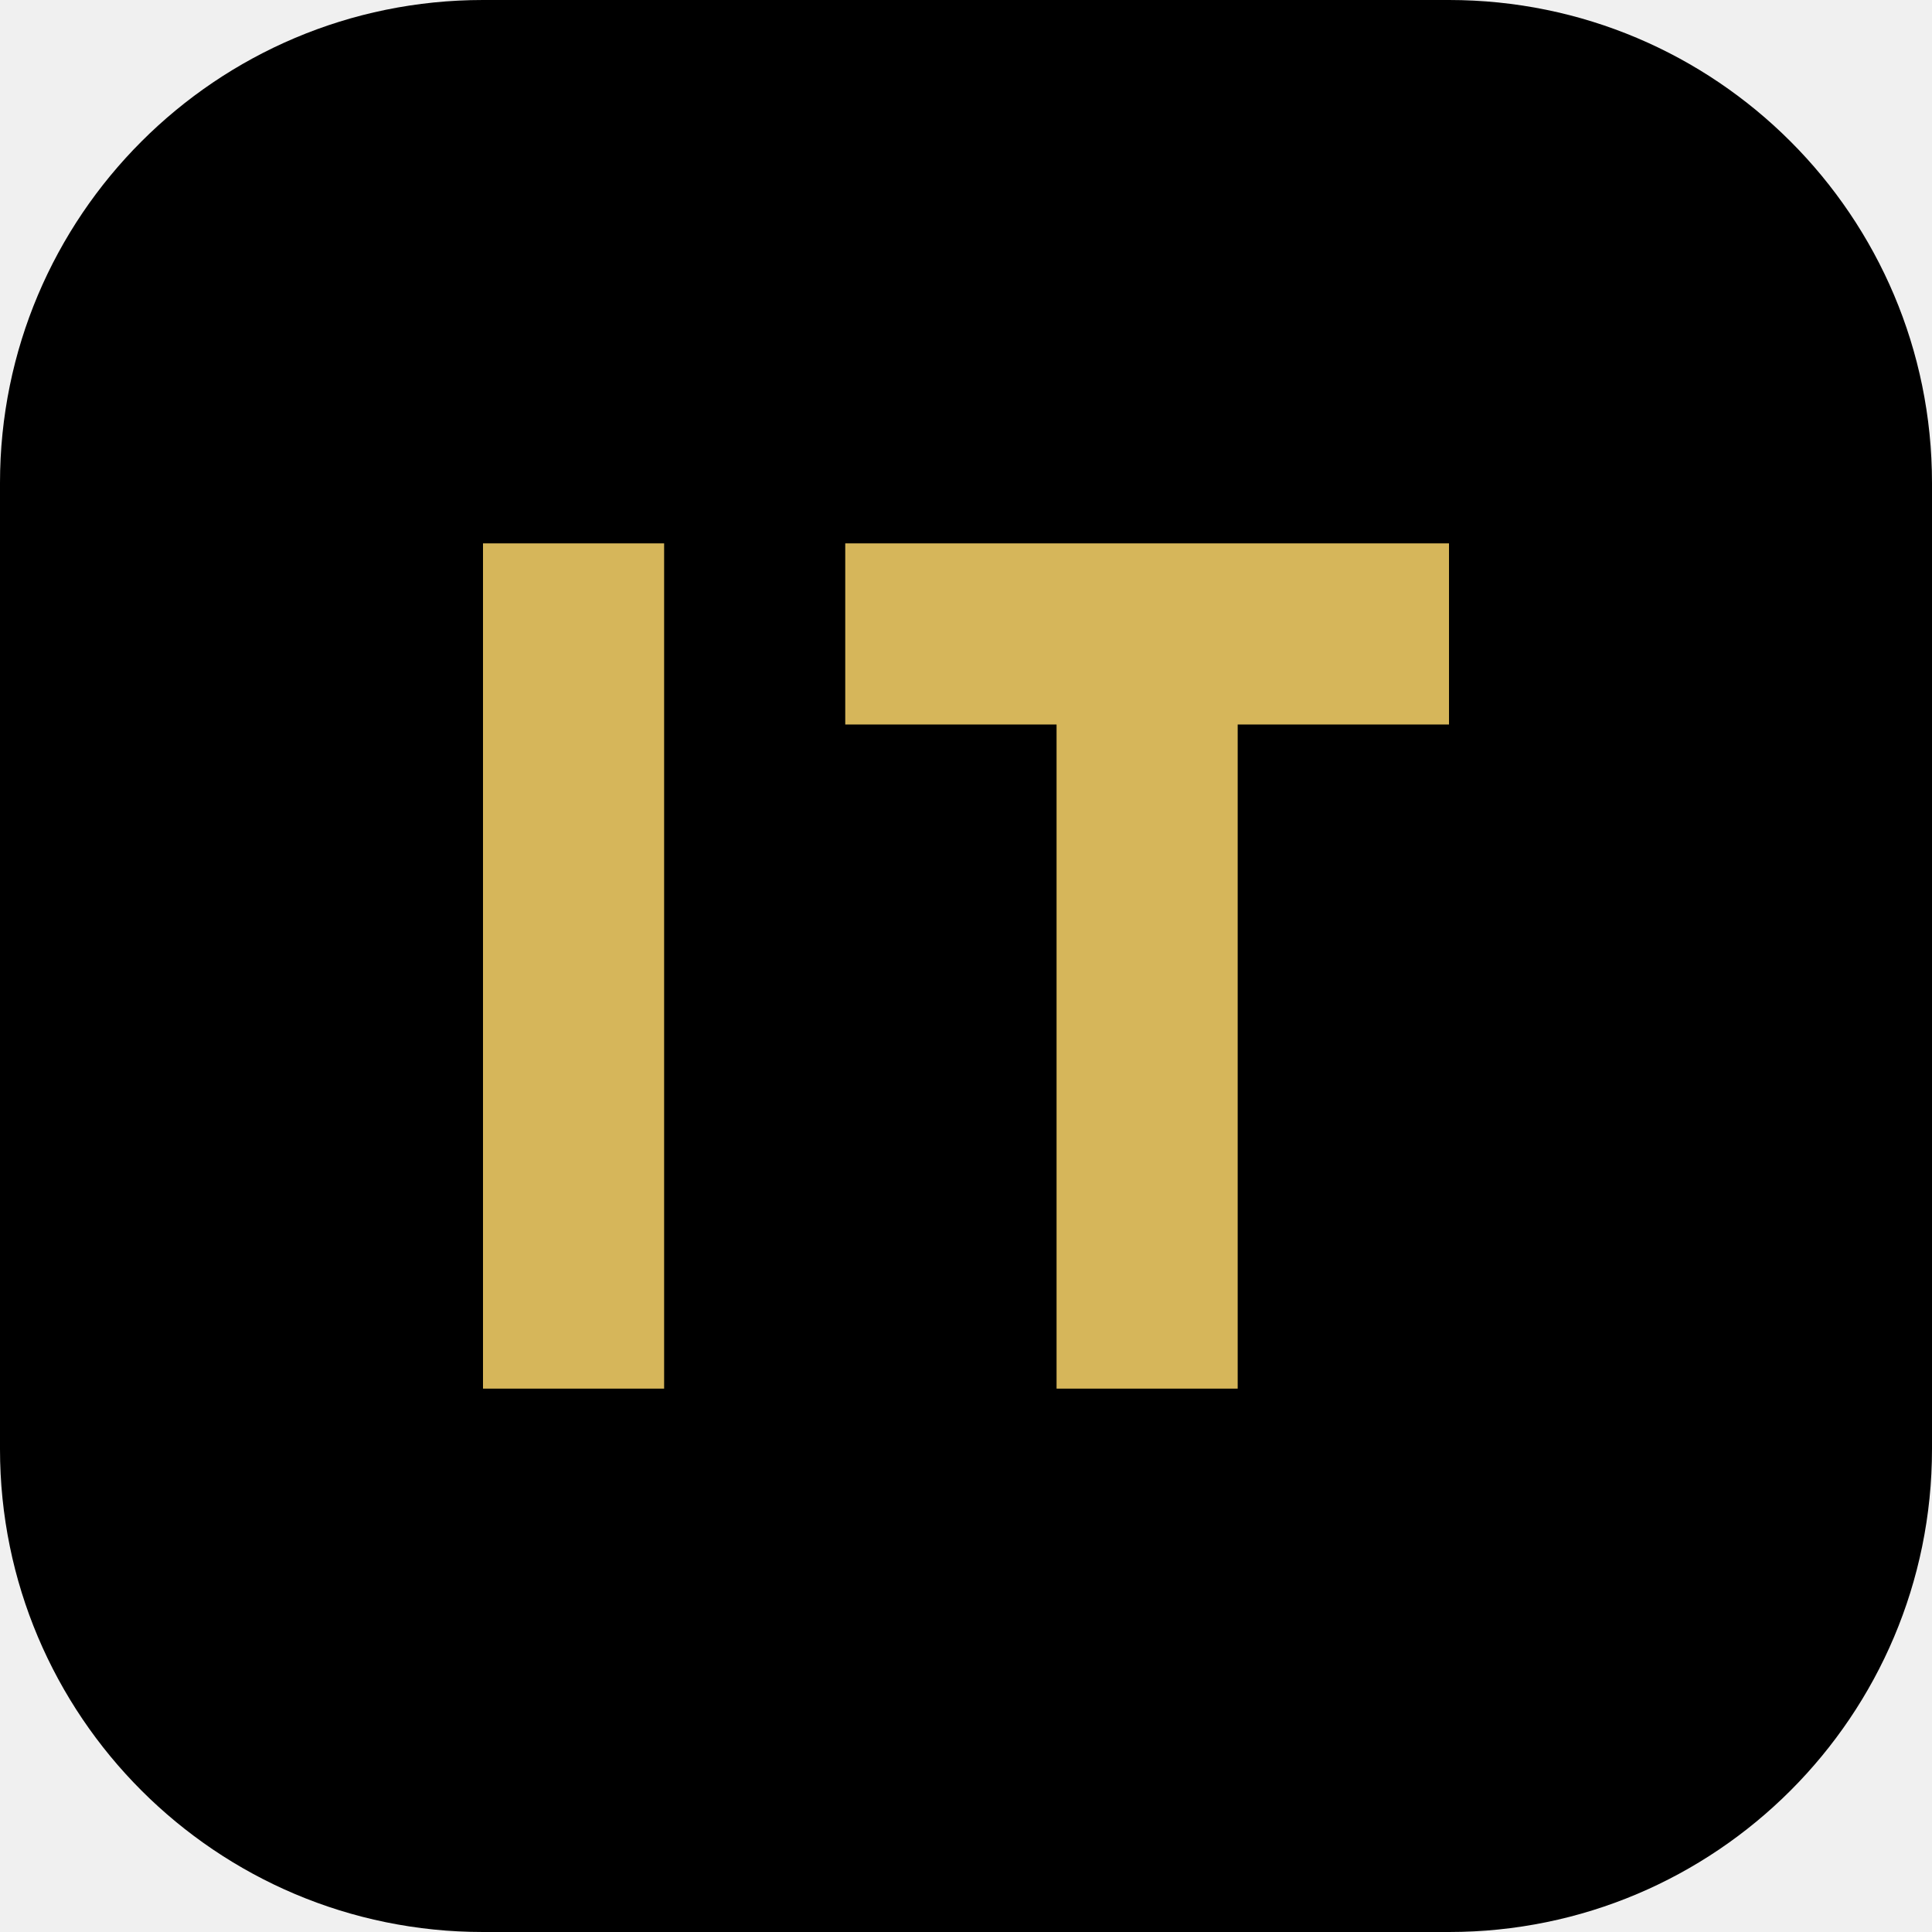
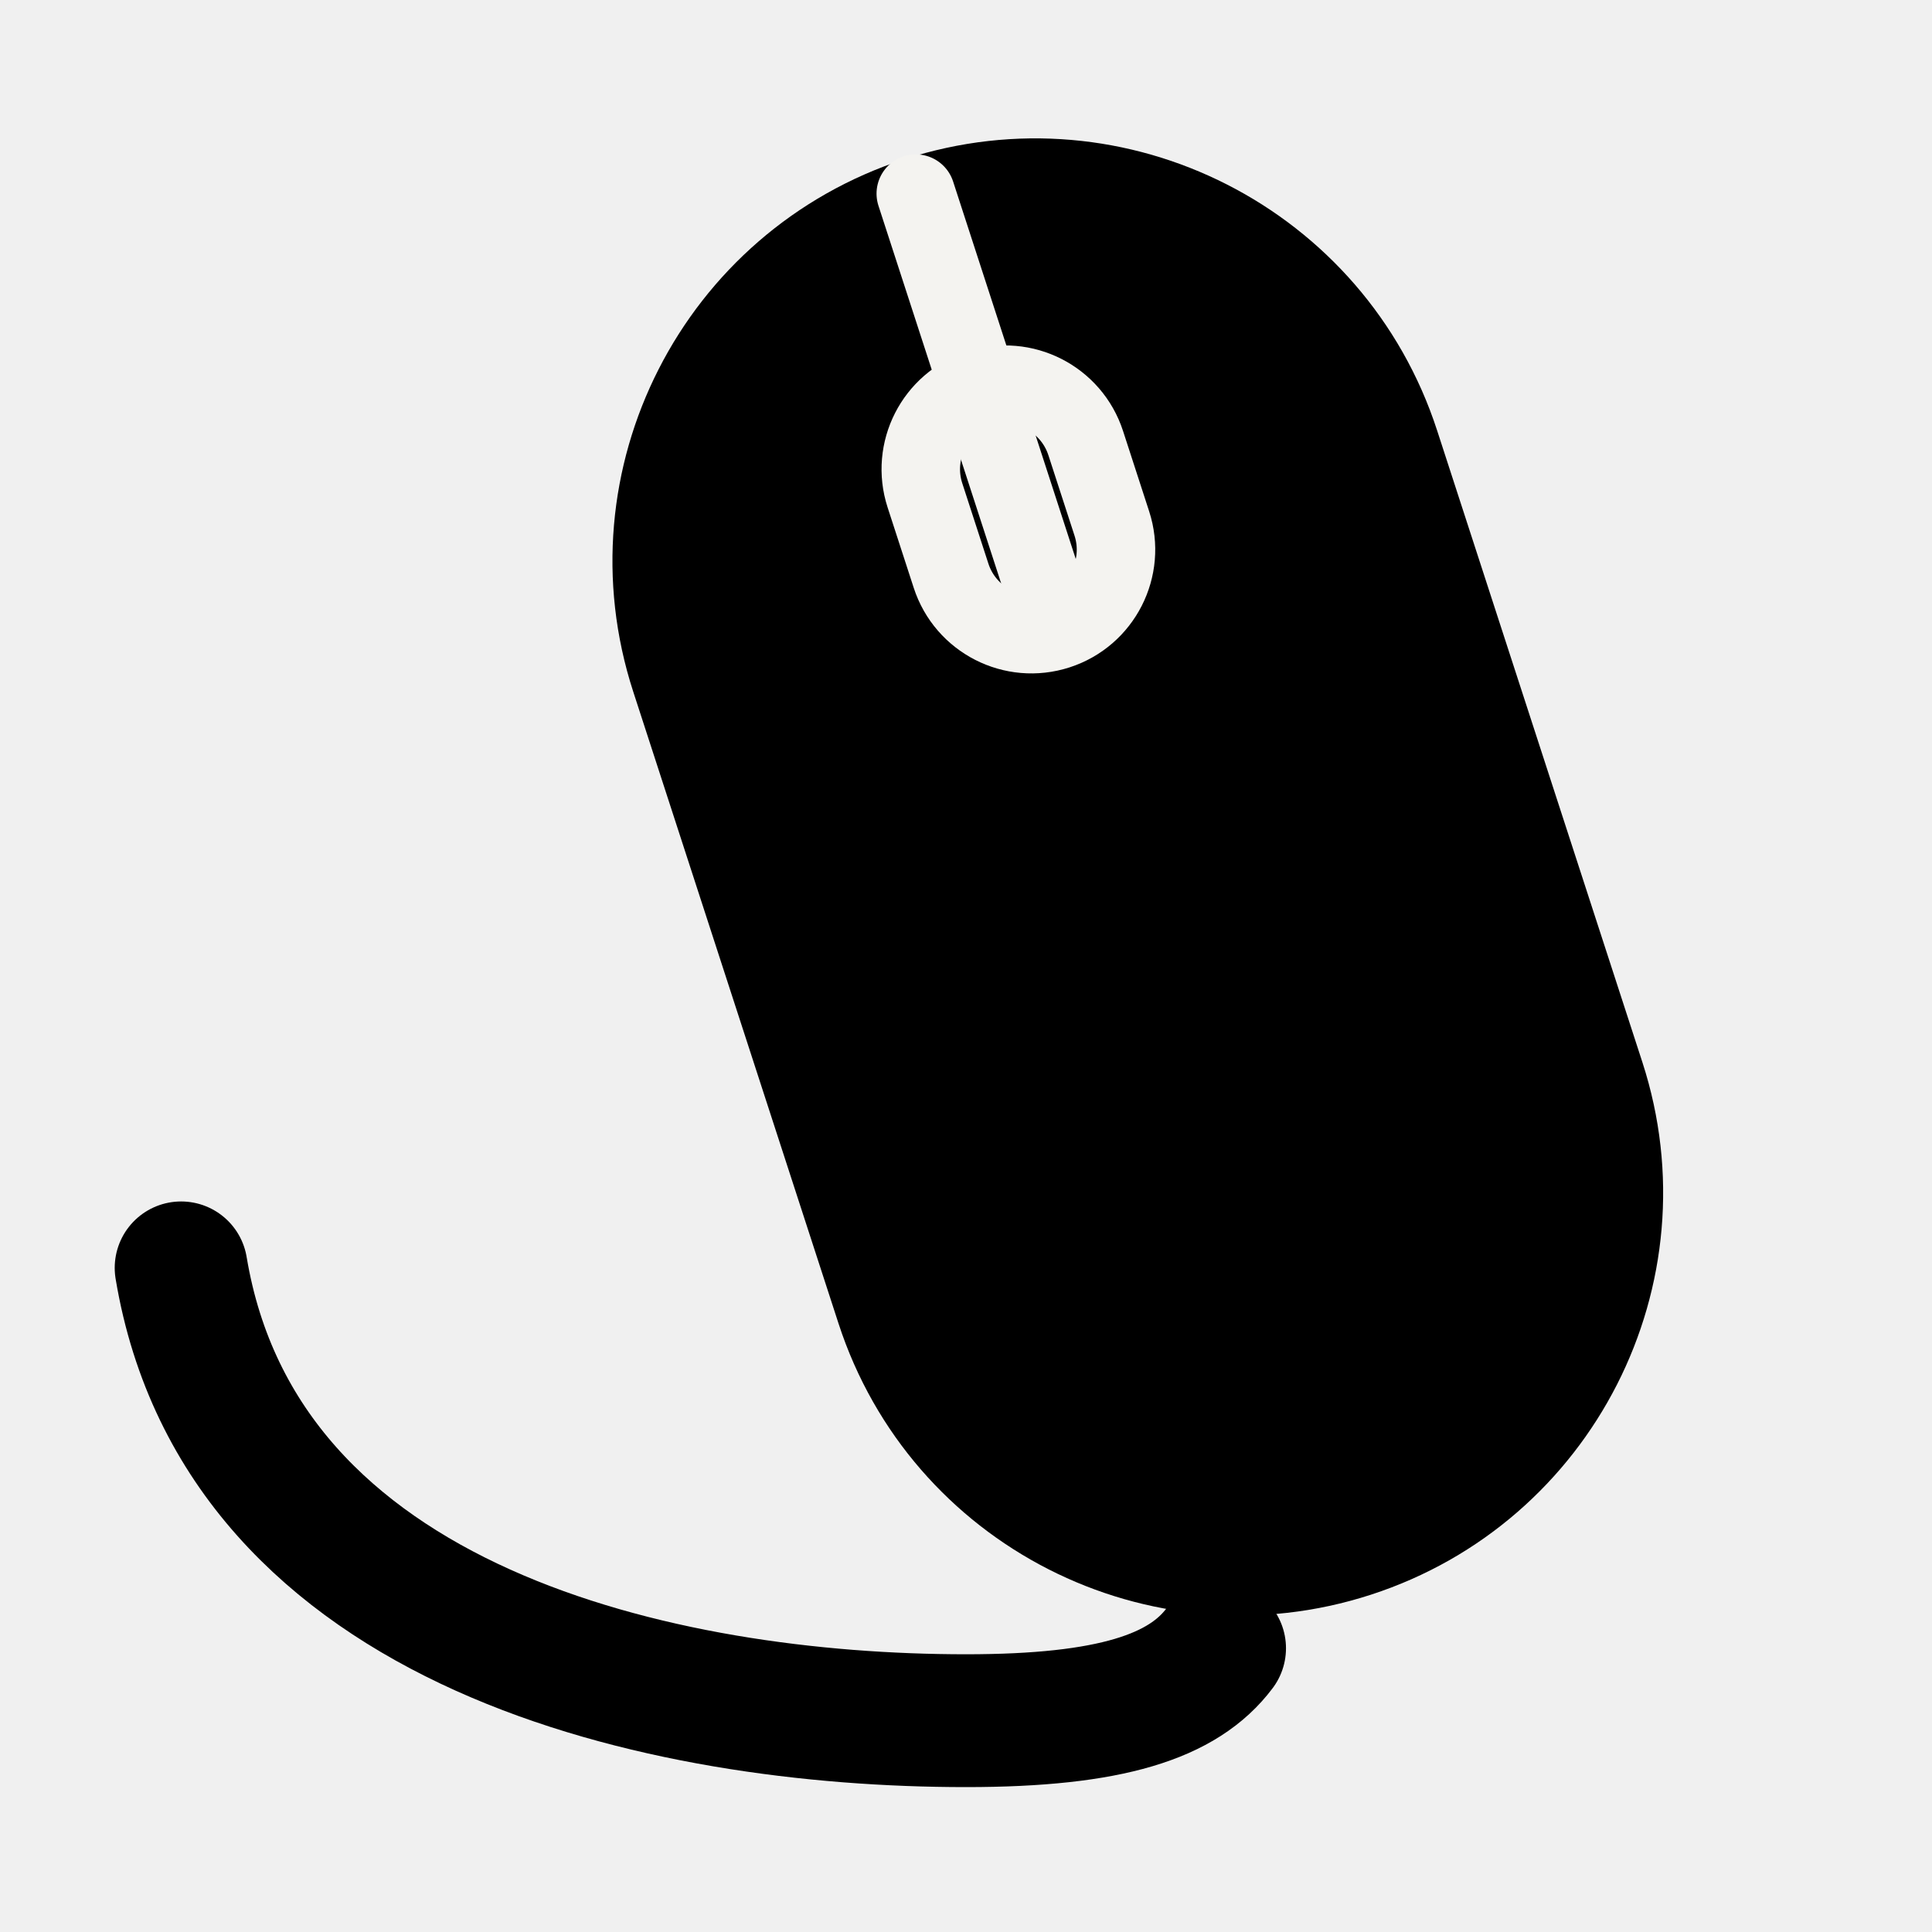
<svg xmlns="http://www.w3.org/2000/svg" viewBox="0 0 32 32">
-   <rect width="32" height="32" rx="8" fill="#000" />
-   <path d="M8 9h3v14H8zM14 9h10v3h-3.5v11h-3V12H14z" fill="#d6b65a" />
+   <style>
+     .m { fill: #000 } .c { fill: none; stroke: #000; stroke-width: 2.2; stroke-linecap: round }
+     .s { fill: none; stroke: #f4f3f0; stroke-width: 1.3; stroke-linecap: round }
+     @media (prefers-color-scheme: dark) {
+       .m { fill: #fff } .c { stroke: #fff } .s { stroke: #000 }
+     }
+   </style>
+   <path class="c" d="M3 21c1 6 8 7.5 13 7.5 2.4 0 3.6-.4 4.2-1.2" />
+   <g transform="rotate(-18 19 15)">
+     <rect class="m" x="12" y="2" width="14" height="25" rx="7" />
+     <path class="s" d="M19 2.6v7.2" />
+     <rect class="s" x="17.6" y="6" width="2.8" height="4.2" rx="1.4" />
+   </g>
</svg>
